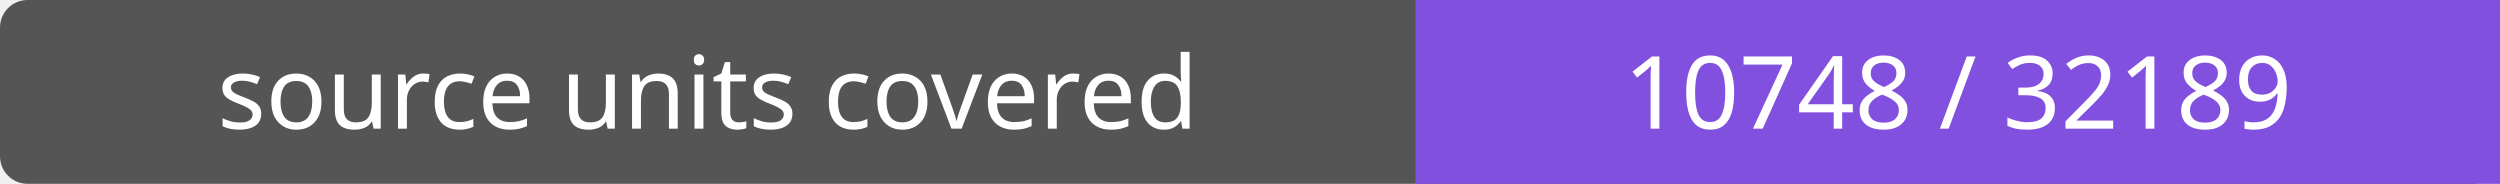
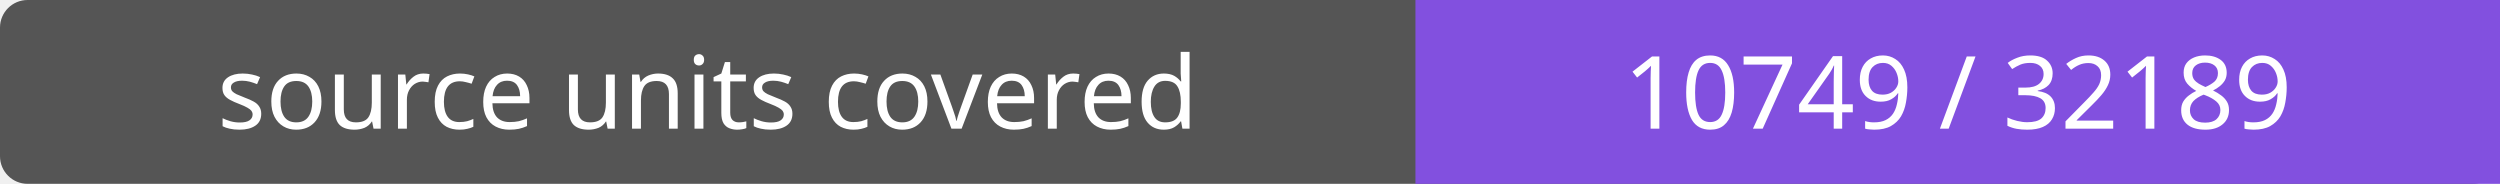
- <svg xmlns="http://www.w3.org/2000/svg" width="272" height="20" role="img" aria-label="source units covered: 10748 / 32189">
+ <svg xmlns="http://www.w3.org/2000/svg" width="272" height="20" role="img" aria-label="source units covered: 10749 / 32189">
  <rect width="272" height="20" rx="3" fill="#555" />
  <path fill="#8250df" d="M154 0h118v20H154z" />
  <g fill="#fff" text-anchor="middle" font-family="Verdana,sans-serif" font-size="11">
    <text x="77.0" y="14">source units covered</text>
-     <text x="213.0" y="14">10748 / 32189</text>
+     <text x="213.0" y="14">10749 / 32189</text>
  </g>
</svg>
